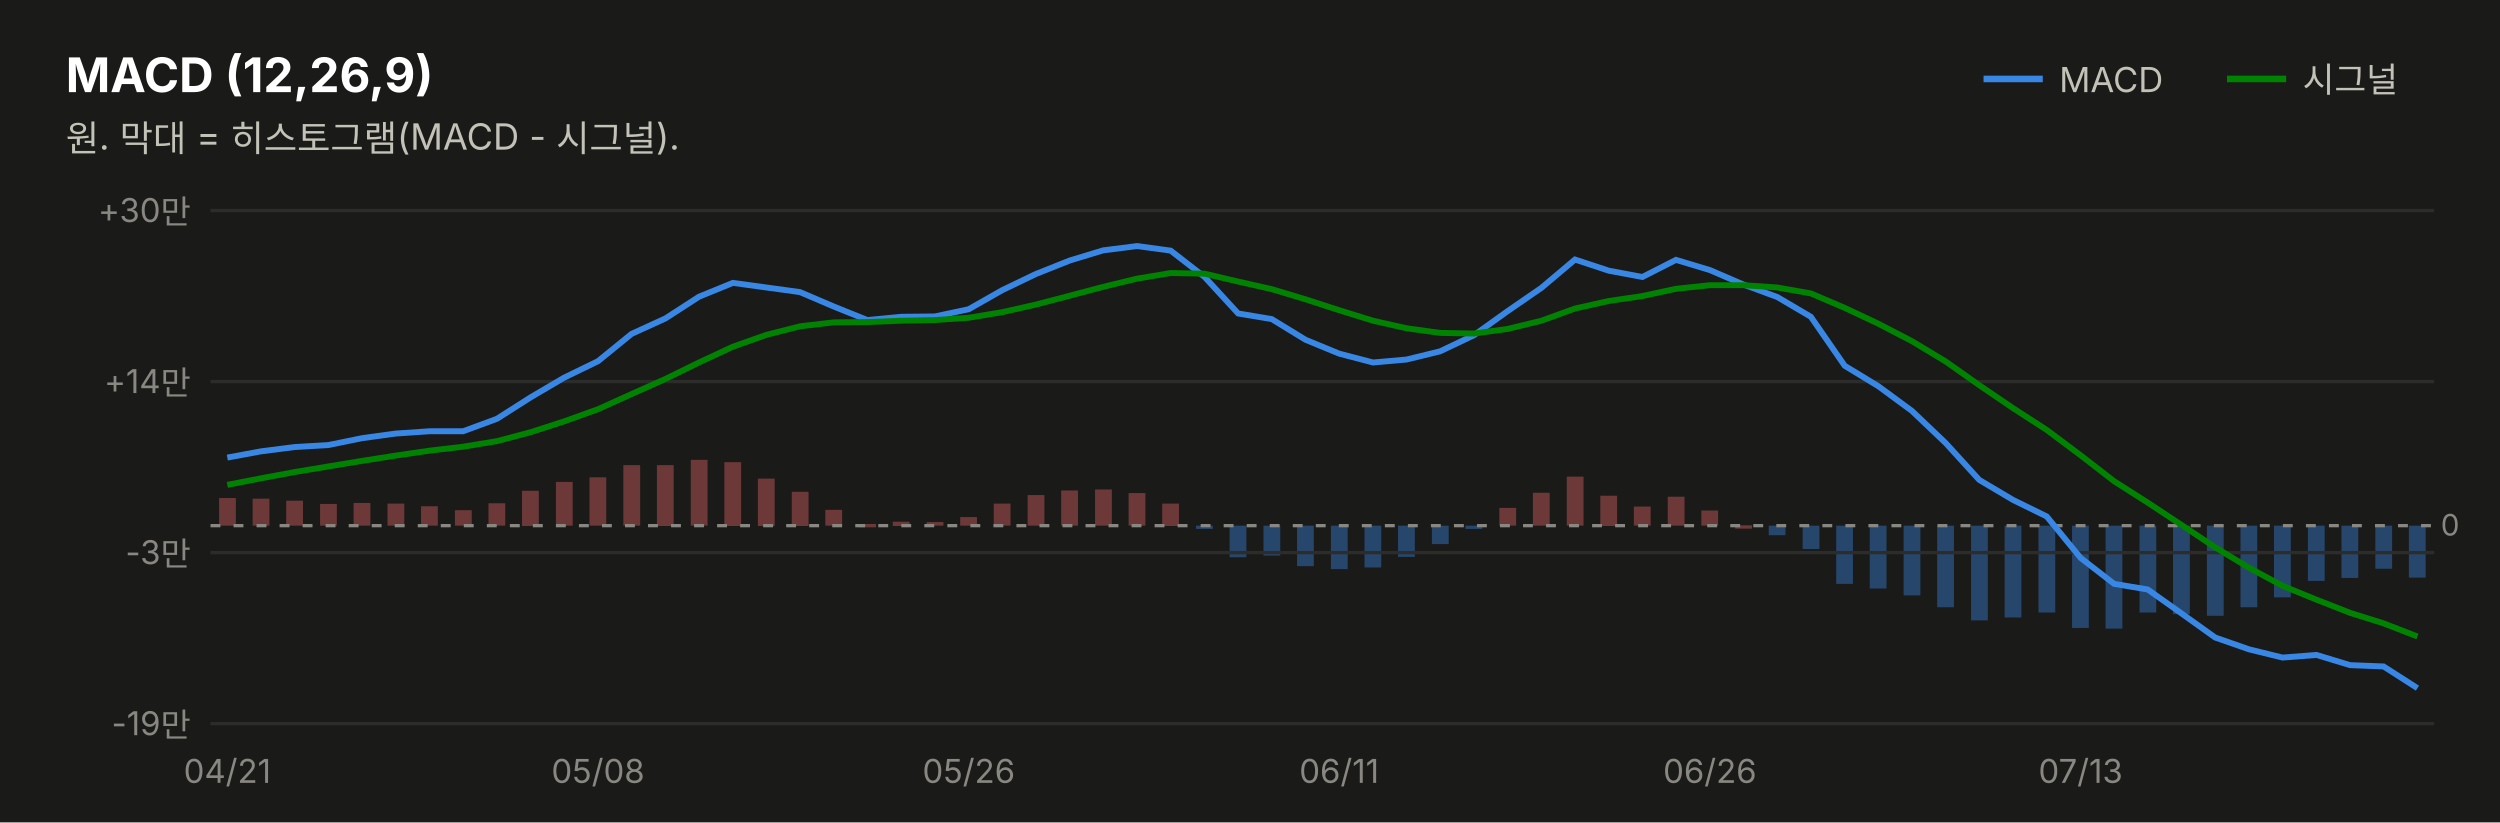
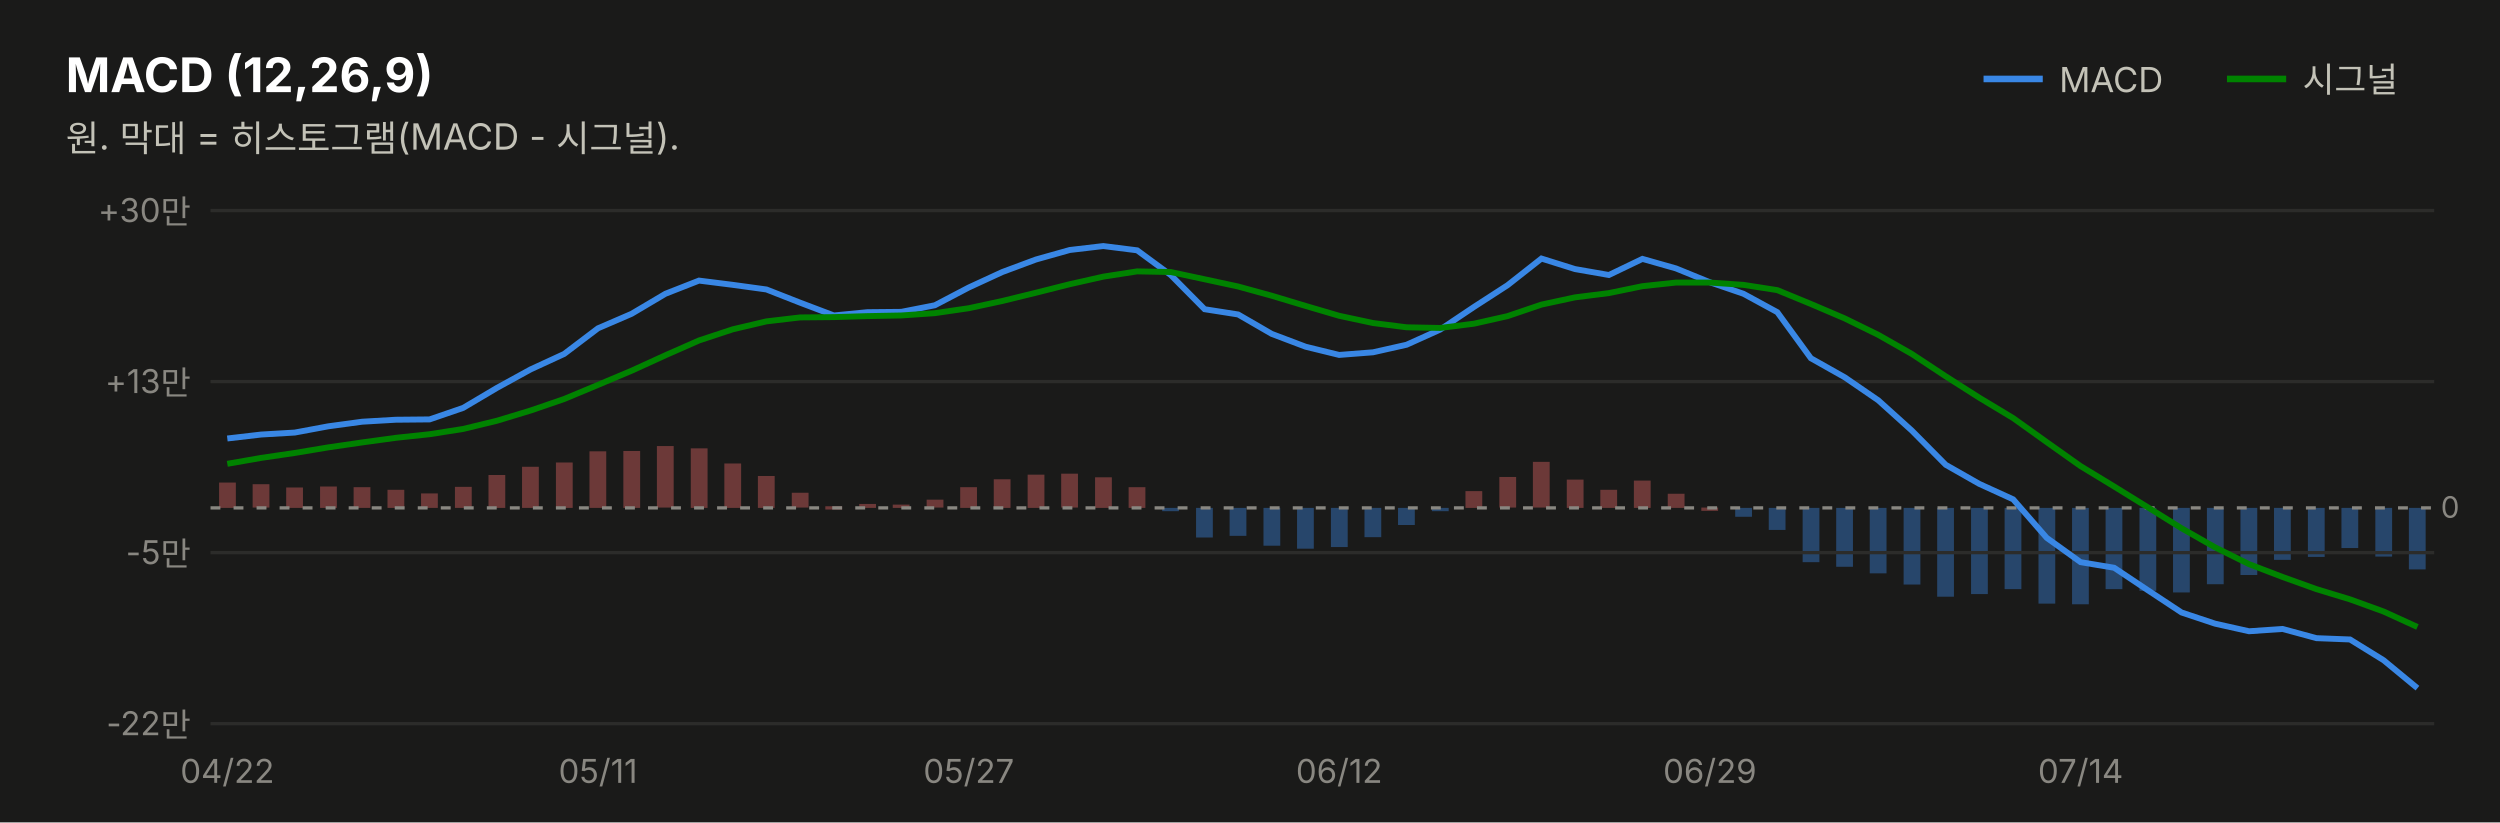
<svg xmlns="http://www.w3.org/2000/svg" width="760" height="250" viewBox="0 0 760 250" font-family="system-ui,-apple-system,&quot;Segoe UI&quot;,&quot;Malgun Gothic&quot;,&quot;Apple SD Gothic Neo&quot;,sans-serif">
  <rect width="760" height="250" fill="#1a1a19" />
  <text x="20" y="28" font-size="14.5" font-weight="700" fill="#ffffff">MACD (12,26,9)</text>
  <text x="20" y="46" font-size="11" fill="#c3c2b7">원. 막대 = 히스토그램(MACD - 시그널).</text>
  <line x1="603" y1="24" x2="621" y2="24" stroke="#3987e5" stroke-width="2" />
  <text x="626" y="28" font-size="10.5" fill="#c3c2b7">MACD</text>
-   <rect x="732.3" y="159.8" width="5.1" height="15.8" fill="#3987e5" opacity="0.4" />
-   <rect x="722.1" y="159.8" width="5.1" height="13.1" fill="#3987e5" opacity="0.4" />
-   <rect x="711.8" y="159.8" width="5.1" height="15.9" fill="#3987e5" opacity="0.4" />
-   <rect x="701.6" y="159.8" width="5.1" height="16.8" fill="#3987e5" opacity="0.4" />
-   <rect x="691.3" y="159.8" width="5.1" height="21.8" fill="#3987e5" opacity="0.4" />
-   <rect x="681.1" y="159.8" width="5.1" height="24.8" fill="#3987e5" opacity="0.4" />
-   <rect x="670.9" y="159.8" width="5.1" height="27.4" fill="#3987e5" opacity="0.4" />
-   <rect x="660.6" y="159.8" width="5.1" height="26.9" fill="#3987e5" opacity="0.4" />
-   <rect x="650.4" y="159.8" width="5.1" height="26.4" fill="#3987e5" opacity="0.4" />
-   <rect x="640.1" y="159.8" width="5.1" height="31.3" fill="#3987e5" opacity="0.4" />
-   <rect x="629.9" y="159.8" width="5.1" height="31.1" fill="#3987e5" opacity="0.4" />
-   <rect x="619.7" y="159.8" width="5.1" height="26.4" fill="#3987e5" opacity="0.4" />
-   <rect x="609.4" y="159.8" width="5.1" height="27.9" fill="#3987e5" opacity="0.4" />
-   <rect x="599.2" y="159.8" width="5.1" height="28.8" fill="#3987e5" opacity="0.4" />
-   <rect x="588.9" y="159.8" width="5.1" height="24.8" fill="#3987e5" opacity="0.4" />
-   <rect x="578.7" y="159.8" width="5.1" height="21.2" fill="#3987e5" opacity="0.4" />
-   <rect x="568.4" y="159.8" width="5.1" height="19.1" fill="#3987e5" opacity="0.4" />
-   <rect x="558.2" y="159.8" width="5.1" height="17.7" fill="#3987e5" opacity="0.4" />
-   <rect x="548.0" y="159.8" width="5.1" height="7.1" fill="#3987e5" opacity="0.4" />
-   <rect x="537.7" y="159.8" width="5.1" height="2.9" fill="#3987e5" opacity="0.4" />
-   <rect x="527.5" y="159.7" width="5.1" height="1.0" fill="#e66767" opacity="0.4" />
-   <rect x="517.2" y="155.2" width="5.1" height="4.6" fill="#e66767" opacity="0.4" />
-   <rect x="507.0" y="151.0" width="5.1" height="8.8" fill="#e66767" opacity="0.4" />
-   <rect x="496.7" y="154.0" width="5.1" height="5.8" fill="#e66767" opacity="0.4" />
-   <rect x="486.5" y="150.7" width="5.1" height="9.2" fill="#e66767" opacity="0.4" />
-   <rect x="476.3" y="144.9" width="5.1" height="14.9" fill="#e66767" opacity="0.4" />
-   <rect x="466.0" y="149.8" width="5.1" height="10.0" fill="#e66767" opacity="0.4" />
-   <rect x="455.8" y="154.4" width="5.1" height="5.4" fill="#e66767" opacity="0.4" />
-   <rect x="445.5" y="159.8" width="5.1" height="1.0" fill="#3987e5" opacity="0.4" />
-   <rect x="435.3" y="159.8" width="5.1" height="5.6" fill="#3987e5" opacity="0.4" />
-   <rect x="425.0" y="159.8" width="5.1" height="9.5" fill="#3987e5" opacity="0.4" />
-   <rect x="414.8" y="159.8" width="5.1" height="12.7" fill="#3987e5" opacity="0.4" />
-   <rect x="404.6" y="159.8" width="5.1" height="13.2" fill="#3987e5" opacity="0.4" />
-   <rect x="394.3" y="159.8" width="5.1" height="12.3" fill="#3987e5" opacity="0.4" />
-   <rect x="384.1" y="159.8" width="5.1" height="9.1" fill="#3987e5" opacity="0.4" />
-   <rect x="373.8" y="159.8" width="5.1" height="9.6" fill="#3987e5" opacity="0.4" />
-   <rect x="363.6" y="159.8" width="5.1" height="1.0" fill="#3987e5" opacity="0.4" />
-   <rect x="353.3" y="153.1" width="5.1" height="6.8" fill="#e66767" opacity="0.4" />
-   <rect x="343.1" y="149.9" width="5.1" height="9.9" fill="#e66767" opacity="0.4" />
-   <rect x="332.9" y="148.8" width="5.1" height="11.0" fill="#e66767" opacity="0.4" />
-   <rect x="322.6" y="149.1" width="5.1" height="10.7" fill="#e66767" opacity="0.4" />
-   <rect x="312.4" y="150.5" width="5.1" height="9.3" fill="#e66767" opacity="0.4" />
-   <rect x="302.1" y="153.1" width="5.1" height="6.7" fill="#e66767" opacity="0.4" />
-   <rect x="291.9" y="157.2" width="5.1" height="2.6" fill="#e66767" opacity="0.4" />
-   <rect x="281.7" y="158.7" width="5.1" height="1.1" fill="#e66767" opacity="0.4" />
-   <rect x="271.4" y="158.6" width="5.1" height="1.3" fill="#e66767" opacity="0.4" />
-   <rect x="261.2" y="159.3" width="5.1" height="1.0" fill="#e66767" opacity="0.4" />
-   <rect x="250.9" y="155.0" width="5.1" height="4.8" fill="#e66767" opacity="0.4" />
-   <rect x="240.7" y="149.5" width="5.1" height="10.4" fill="#e66767" opacity="0.4" />
-   <rect x="230.4" y="145.5" width="5.1" height="14.4" fill="#e66767" opacity="0.4" />
-   <rect x="220.2" y="140.5" width="5.1" height="19.4" fill="#e66767" opacity="0.4" />
-   <rect x="210.0" y="139.8" width="5.1" height="20.0" fill="#e66767" opacity="0.4" />
-   <rect x="199.7" y="141.4" width="5.1" height="18.5" fill="#e66767" opacity="0.4" />
-   <rect x="189.5" y="141.4" width="5.1" height="18.4" fill="#e66767" opacity="0.4" />
-   <rect x="179.2" y="145.1" width="5.1" height="14.7" fill="#e66767" opacity="0.4" />
-   <rect x="169.0" y="146.5" width="5.1" height="13.3" fill="#e66767" opacity="0.4" />
-   <rect x="158.7" y="149.2" width="5.1" height="10.7" fill="#e66767" opacity="0.4" />
-   <rect x="148.5" y="153.0" width="5.1" height="6.8" fill="#e66767" opacity="0.4" />
-   <rect x="138.3" y="155.1" width="5.1" height="4.7" fill="#e66767" opacity="0.4" />
-   <rect x="128.0" y="153.9" width="5.1" height="5.9" fill="#e66767" opacity="0.4" />
-   <rect x="117.8" y="153.1" width="5.1" height="6.7" fill="#e66767" opacity="0.4" />
-   <rect x="107.5" y="152.9" width="5.1" height="6.9" fill="#e66767" opacity="0.4" />
-   <rect x="97.3" y="153.2" width="5.1" height="6.6" fill="#e66767" opacity="0.4" />
-   <rect x="87.0" y="152.2" width="5.1" height="7.6" fill="#e66767" opacity="0.4" />
-   <rect x="76.8" y="151.6" width="5.1" height="8.2" fill="#e66767" opacity="0.4" />
-   <rect x="66.6" y="151.4" width="5.1" height="8.4" fill="#e66767" opacity="0.4" />
+   <rect x="732.3" y="154.4" width="5.1" height="18.7" fill="#3987e5" opacity="0.4" />
+   <rect x="722.1" y="154.4" width="5.1" height="14.8" fill="#3987e5" opacity="0.4" />
+   <rect x="711.8" y="154.4" width="5.1" height="12.2" fill="#3987e5" opacity="0.4" />
+   <rect x="701.6" y="154.4" width="5.1" height="14.9" fill="#3987e5" opacity="0.4" />
+   <rect x="691.3" y="154.4" width="5.1" height="15.8" fill="#3987e5" opacity="0.4" />
+   <rect x="681.1" y="154.4" width="5.1" height="20.4" fill="#3987e5" opacity="0.4" />
+   <rect x="670.9" y="154.4" width="5.1" height="23.2" fill="#3987e5" opacity="0.4" />
+   <rect x="660.6" y="154.4" width="5.1" height="25.7" fill="#3987e5" opacity="0.4" />
+   <rect x="650.4" y="154.4" width="5.1" height="25.2" fill="#3987e5" opacity="0.4" />
+   <rect x="640.1" y="154.4" width="5.1" height="24.7" fill="#3987e5" opacity="0.4" />
+   <rect x="629.9" y="154.4" width="5.1" height="29.3" fill="#3987e5" opacity="0.4" />
+   <rect x="619.7" y="154.4" width="5.1" height="29.1" fill="#3987e5" opacity="0.4" />
+   <rect x="609.4" y="154.4" width="5.1" height="24.7" fill="#3987e5" opacity="0.4" />
+   <rect x="599.2" y="154.4" width="5.1" height="26.2" fill="#3987e5" opacity="0.4" />
+   <rect x="588.9" y="154.4" width="5.1" height="27.0" fill="#3987e5" opacity="0.4" />
+   <rect x="578.7" y="154.4" width="5.1" height="23.3" fill="#3987e5" opacity="0.4" />
+   <rect x="568.4" y="154.4" width="5.1" height="19.9" fill="#3987e5" opacity="0.4" />
+   <rect x="558.2" y="154.4" width="5.1" height="17.9" fill="#3987e5" opacity="0.4" />
+   <rect x="548.0" y="154.4" width="5.1" height="16.5" fill="#3987e5" opacity="0.4" />
+   <rect x="537.7" y="154.4" width="5.1" height="6.7" fill="#3987e5" opacity="0.4" />
+   <rect x="527.5" y="154.4" width="5.1" height="2.7" fill="#3987e5" opacity="0.4" />
+   <rect x="517.2" y="154.3" width="5.1" height="1.0" fill="#e66767" opacity="0.4" />
+   <rect x="507.0" y="150.1" width="5.1" height="4.3" fill="#e66767" opacity="0.4" />
+   <rect x="496.7" y="146.1" width="5.1" height="8.3" fill="#e66767" opacity="0.4" />
+   <rect x="486.5" y="148.9" width="5.1" height="5.5" fill="#e66767" opacity="0.4" />
+   <rect x="476.3" y="145.8" width="5.1" height="8.6" fill="#e66767" opacity="0.4" />
+   <rect x="466.0" y="140.4" width="5.1" height="13.9" fill="#e66767" opacity="0.4" />
+   <rect x="455.8" y="145.0" width="5.1" height="9.3" fill="#e66767" opacity="0.4" />
+   <rect x="445.5" y="149.3" width="5.1" height="5.1" fill="#e66767" opacity="0.4" />
+   <rect x="435.3" y="154.4" width="5.1" height="1.0" fill="#3987e5" opacity="0.4" />
+   <rect x="425.0" y="154.4" width="5.1" height="5.2" fill="#3987e5" opacity="0.4" />
+   <rect x="414.8" y="154.4" width="5.1" height="8.9" fill="#3987e5" opacity="0.4" />
+   <rect x="404.6" y="154.4" width="5.1" height="11.9" fill="#3987e5" opacity="0.4" />
+   <rect x="394.3" y="154.4" width="5.1" height="12.4" fill="#3987e5" opacity="0.4" />
+   <rect x="384.1" y="154.4" width="5.1" height="11.5" fill="#3987e5" opacity="0.4" />
+   <rect x="373.8" y="154.4" width="5.1" height="8.5" fill="#3987e5" opacity="0.4" />
+   <rect x="363.6" y="154.4" width="5.1" height="9.0" fill="#3987e5" opacity="0.4" />
+   <rect x="353.3" y="154.4" width="5.1" height="1.0" fill="#3987e5" opacity="0.4" />
+   <rect x="343.1" y="148.1" width="5.1" height="6.3" fill="#e66767" opacity="0.4" />
+   <rect x="332.9" y="145.1" width="5.1" height="9.3" fill="#e66767" opacity="0.4" />
+   <rect x="322.6" y="144.0" width="5.1" height="10.3" fill="#e66767" opacity="0.4" />
+   <rect x="312.4" y="144.3" width="5.1" height="10.1" fill="#e66767" opacity="0.4" />
+   <rect x="302.1" y="145.7" width="5.1" height="8.7" fill="#e66767" opacity="0.4" />
+   <rect x="291.9" y="148.1" width="5.1" height="6.3" fill="#e66767" opacity="0.4" />
+   <rect x="281.7" y="151.9" width="5.1" height="2.4" fill="#e66767" opacity="0.4" />
+   <rect x="271.4" y="153.4" width="5.1" height="1.0" fill="#e66767" opacity="0.4" />
+   <rect x="261.2" y="153.2" width="5.1" height="1.2" fill="#e66767" opacity="0.4" />
+   <rect x="250.9" y="153.9" width="5.1" height="1.0" fill="#e66767" opacity="0.4" />
+   <rect x="240.7" y="149.8" width="5.1" height="4.5" fill="#e66767" opacity="0.4" />
+   <rect x="230.4" y="144.7" width="5.1" height="9.7" fill="#e66767" opacity="0.4" />
+   <rect x="220.2" y="140.9" width="5.1" height="13.5" fill="#e66767" opacity="0.4" />
+   <rect x="210.0" y="136.3" width="5.1" height="18.1" fill="#e66767" opacity="0.4" />
+   <rect x="199.7" y="135.6" width="5.1" height="18.7" fill="#e66767" opacity="0.4" />
+   <rect x="189.5" y="137.1" width="5.1" height="17.3" fill="#e66767" opacity="0.4" />
+   <rect x="179.2" y="137.2" width="5.1" height="17.2" fill="#e66767" opacity="0.4" />
+   <rect x="169.0" y="140.6" width="5.1" height="13.8" fill="#e66767" opacity="0.4" />
+   <rect x="158.7" y="141.9" width="5.1" height="12.5" fill="#e66767" opacity="0.4" />
+   <rect x="148.5" y="144.4" width="5.1" height="10.0" fill="#e66767" opacity="0.4" />
+   <rect x="138.3" y="148.0" width="5.1" height="6.4" fill="#e66767" opacity="0.4" />
+   <rect x="128.0" y="150.0" width="5.1" height="4.4" fill="#e66767" opacity="0.4" />
+   <rect x="117.8" y="148.9" width="5.1" height="5.5" fill="#e66767" opacity="0.4" />
+   <rect x="107.5" y="148.1" width="5.1" height="6.3" fill="#e66767" opacity="0.4" />
+   <rect x="97.3" y="147.9" width="5.1" height="6.5" fill="#e66767" opacity="0.4" />
+   <rect x="87.0" y="148.2" width="5.1" height="6.2" fill="#e66767" opacity="0.4" />
+   <rect x="76.8" y="147.2" width="5.1" height="7.1" fill="#e66767" opacity="0.4" />
+   <rect x="66.6" y="146.7" width="5.1" height="7.7" fill="#e66767" opacity="0.4" />
  <line x1="677" y1="24" x2="695" y2="24" stroke="#008300" stroke-width="2" />
  <text x="700" y="28" font-size="10.5" fill="#c3c2b7">시그널</text>
  <line x1="64" y1="220.0" x2="740" y2="220.0" stroke="#2c2c2a" stroke-width="1" />
-   <text x="58" y="223.5" font-size="10" fill="#898781" text-anchor="end" style="font-variant-numeric:tabular-nums">-19만</text>
+   <text x="58" y="223.5" font-size="10" fill="#898781" text-anchor="end" style="font-variant-numeric:tabular-nums">-22만</text>
  <line x1="64" y1="168.0" x2="740" y2="168.0" stroke="#2c2c2a" stroke-width="1" />
-   <text x="58" y="171.5" font-size="10" fill="#898781" text-anchor="end" style="font-variant-numeric:tabular-nums">-3만</text>
+   <text x="58" y="171.5" font-size="10" fill="#898781" text-anchor="end" style="font-variant-numeric:tabular-nums">-5만</text>
  <line x1="64" y1="116.0" x2="740" y2="116.0" stroke="#2c2c2a" stroke-width="1" />
-   <text x="58" y="119.5" font-size="10" fill="#898781" text-anchor="end" style="font-variant-numeric:tabular-nums">+14만</text>
+   <text x="58" y="119.5" font-size="10" fill="#898781" text-anchor="end" style="font-variant-numeric:tabular-nums">+13만</text>
  <line x1="64" y1="64.0" x2="740" y2="64.0" stroke="#2c2c2a" stroke-width="1" />
  <text x="58" y="67.5" font-size="10" fill="#898781" text-anchor="end" style="font-variant-numeric:tabular-nums">+30만</text>
-   <line x1="64" y1="159.8" x2="740" y2="159.8" stroke="#898781" stroke-width="1" stroke-dasharray="3 4" />
-   <text x="742" y="162.8" font-size="9" fill="#898781">0</text>
-   <path d="M69.1,139.1 L79.4,137.2 L89.6,135.9 L99.8,135.3 L110.1,133.2 L120.3,131.8 L130.6,131.1 L140.8,131.1 L151.1,127.3 L161.3,120.8 L171.5,114.8 L181.8,109.8 L192.0,101.5 L202.3,96.8 L212.5,90.2 L222.8,86.0 L233.0,87.4 L243.2,88.8 L253.5,93.2 L263.7,97.3 L274.0,96.3 L284.2,96.2 L294.5,94.0 L304.7,88.2 L314.9,83.3 L325.2,79.2 L335.4,76.1 L345.7,74.8 L355.9,76.2 L366.2,84.2 L376.4,95.3 L386.6,97.0 L396.9,103.3 L407.1,107.5 L417.4,110.2 L427.6,109.3 L437.8,106.8 L448.1,101.9 L458.3,94.6 L468.6,87.5 L478.8,78.9 L489.1,82.3 L499.3,84.2 L509.5,79.0 L519.8,82.1 L530.0,86.5 L540.3,90.3 L550.5,96.3 L560.8,111.2 L571.0,117.4 L581.2,124.9 L591.5,134.7 L601.7,145.9 L612.0,152.0 L622.2,157.0 L632.5,169.6 L642.7,177.5 L652.9,179.2 L663.2,186.5 L673.4,193.8 L683.7,197.4 L693.9,199.9 L704.2,199.1 L714.4,202.2 L724.6,202.6 L734.9,209.2" fill="none" stroke="#3987e5" stroke-width="1.8" />
-   <path d="M69.1,147.4 L79.4,145.4 L89.6,143.5 L99.8,141.8 L110.1,140.1 L120.3,138.5 L130.6,137.0 L140.8,135.8 L151.1,134.1 L161.3,131.4 L171.5,128.1 L181.8,124.4 L192.0,119.8 L202.3,115.2 L212.5,110.2 L222.8,105.4 L233.0,101.8 L243.2,99.2 L253.5,98.0 L263.7,97.9 L274.0,97.5 L284.2,97.3 L294.5,96.6 L304.7,94.9 L314.9,92.6 L325.2,89.9 L335.4,87.2 L345.7,84.7 L355.9,83.0 L366.2,83.2 L376.4,85.6 L386.6,87.9 L396.9,91.0 L407.1,94.3 L417.4,97.5 L427.6,99.8 L437.8,101.2 L448.1,101.4 L458.3,100.0 L468.6,97.5 L478.8,93.8 L489.1,91.5 L499.3,90.0 L509.5,87.8 L519.8,86.7 L530.0,86.7 L540.3,87.4 L550.5,89.2 L560.8,93.6 L571.0,98.4 L581.2,103.7 L591.5,109.9 L601.7,117.1 L612.0,124.1 L622.2,130.7 L632.5,138.4 L642.7,146.3 L652.9,152.8 L663.2,159.6 L673.4,166.4 L683.7,172.6 L693.9,178.1 L704.2,182.3 L714.4,186.3 L724.6,189.5 L734.9,193.5" fill="none" stroke="#008300" stroke-width="1.8" />
-   <text x="69.1" y="238" font-size="10" fill="#898781" text-anchor="middle">04/21</text>
-   <text x="181.8" y="238" font-size="10" fill="#898781" text-anchor="middle">05/08</text>
-   <text x="294.5" y="238" font-size="10" fill="#898781" text-anchor="middle">05/26</text>
-   <text x="407.1" y="238" font-size="10" fill="#898781" text-anchor="middle">06/11</text>
-   <text x="519.8" y="238" font-size="10" fill="#898781" text-anchor="middle">06/26</text>
-   <text x="632.5" y="238" font-size="10" fill="#898781" text-anchor="middle">07/13</text>
+   <line x1="64" y1="154.4" x2="740" y2="154.4" stroke="#898781" stroke-width="1" stroke-dasharray="3 4" />
+   <text x="742" y="157.4" font-size="9" fill="#898781">0</text>
+   <path d="M69.1,133.3 L79.4,132.1 L89.6,131.5 L99.8,129.6 L110.1,128.2 L120.3,127.6 L130.6,127.5 L140.8,124.0 L151.1,117.9 L161.3,112.3 L171.5,107.6 L181.8,99.8 L192.0,95.4 L202.3,89.3 L212.5,85.3 L222.8,86.6 L233.0,88.0 L243.2,92.0 L253.5,95.9 L263.7,94.9 L274.0,94.8 L284.2,92.8 L294.5,87.4 L304.7,82.7 L314.9,78.9 L325.2,76.0 L335.4,74.8 L345.7,76.1 L355.9,83.6 L366.2,94.0 L376.4,95.6 L386.6,101.5 L396.9,105.4 L407.1,107.9 L417.4,107.1 L427.6,104.8 L437.8,100.2 L448.1,93.3 L458.3,86.7 L468.6,78.6 L478.8,81.8 L489.1,83.6 L499.3,78.7 L509.5,81.6 L519.8,85.8 L530.0,89.3 L540.3,94.9 L550.5,108.9 L560.8,114.7 L571.0,121.7 L581.2,130.9 L591.5,141.3 L601.7,147.1 L612.0,151.8 L622.2,163.5 L632.5,170.9 L642.7,172.6 L652.9,179.4 L663.2,186.2 L673.4,189.6 L683.7,191.9 L693.9,191.2 L704.2,194.0 L714.4,194.4 L724.6,200.7 L734.9,209.2" fill="none" stroke="#3987e5" stroke-width="1.8" />
+   <path d="M69.1,141.0 L79.4,139.2 L89.6,137.7 L99.8,136.0 L110.1,134.5 L120.3,133.1 L130.6,132.0 L140.8,130.4 L151.1,127.9 L161.3,124.8 L171.5,121.3 L181.8,117.0 L192.0,112.7 L202.3,108.0 L212.5,103.5 L222.8,100.1 L233.0,97.7 L243.2,96.5 L253.5,96.4 L263.7,96.1 L274.0,95.9 L284.2,95.2 L294.5,93.7 L304.7,91.5 L314.9,89.0 L325.2,86.4 L335.4,84.1 L345.7,82.5 L355.9,82.7 L366.2,84.9 L376.4,87.1 L386.6,89.9 L396.9,93.0 L407.1,96.0 L417.4,98.2 L427.6,99.5 L437.8,99.7 L448.1,98.4 L458.3,96.1 L468.6,92.6 L478.8,90.4 L489.1,89.1 L499.3,87.0 L509.5,85.9 L519.8,85.9 L530.0,86.6 L540.3,88.2 L550.5,92.4 L560.8,96.8 L571.0,101.8 L581.2,107.6 L591.5,114.4 L601.7,120.9 L612.0,127.1 L622.2,134.4 L632.5,141.7 L642.7,147.9 L652.9,154.2 L663.2,160.6 L673.4,166.4 L683.7,171.5 L693.9,175.4 L704.2,179.1 L714.4,182.2 L724.6,185.9 L734.9,190.6" fill="none" stroke="#008300" stroke-width="1.8" />
+   <text x="69.1" y="238" font-size="10" fill="#898781" text-anchor="middle">04/22</text>
+   <text x="181.8" y="238" font-size="10" fill="#898781" text-anchor="middle">05/11</text>
+   <text x="294.5" y="238" font-size="10" fill="#898781" text-anchor="middle">05/27</text>
+   <text x="407.1" y="238" font-size="10" fill="#898781" text-anchor="middle">06/12</text>
+   <text x="519.8" y="238" font-size="10" fill="#898781" text-anchor="middle">06/29</text>
+   <text x="632.5" y="238" font-size="10" fill="#898781" text-anchor="middle">07/14</text>
</svg>
